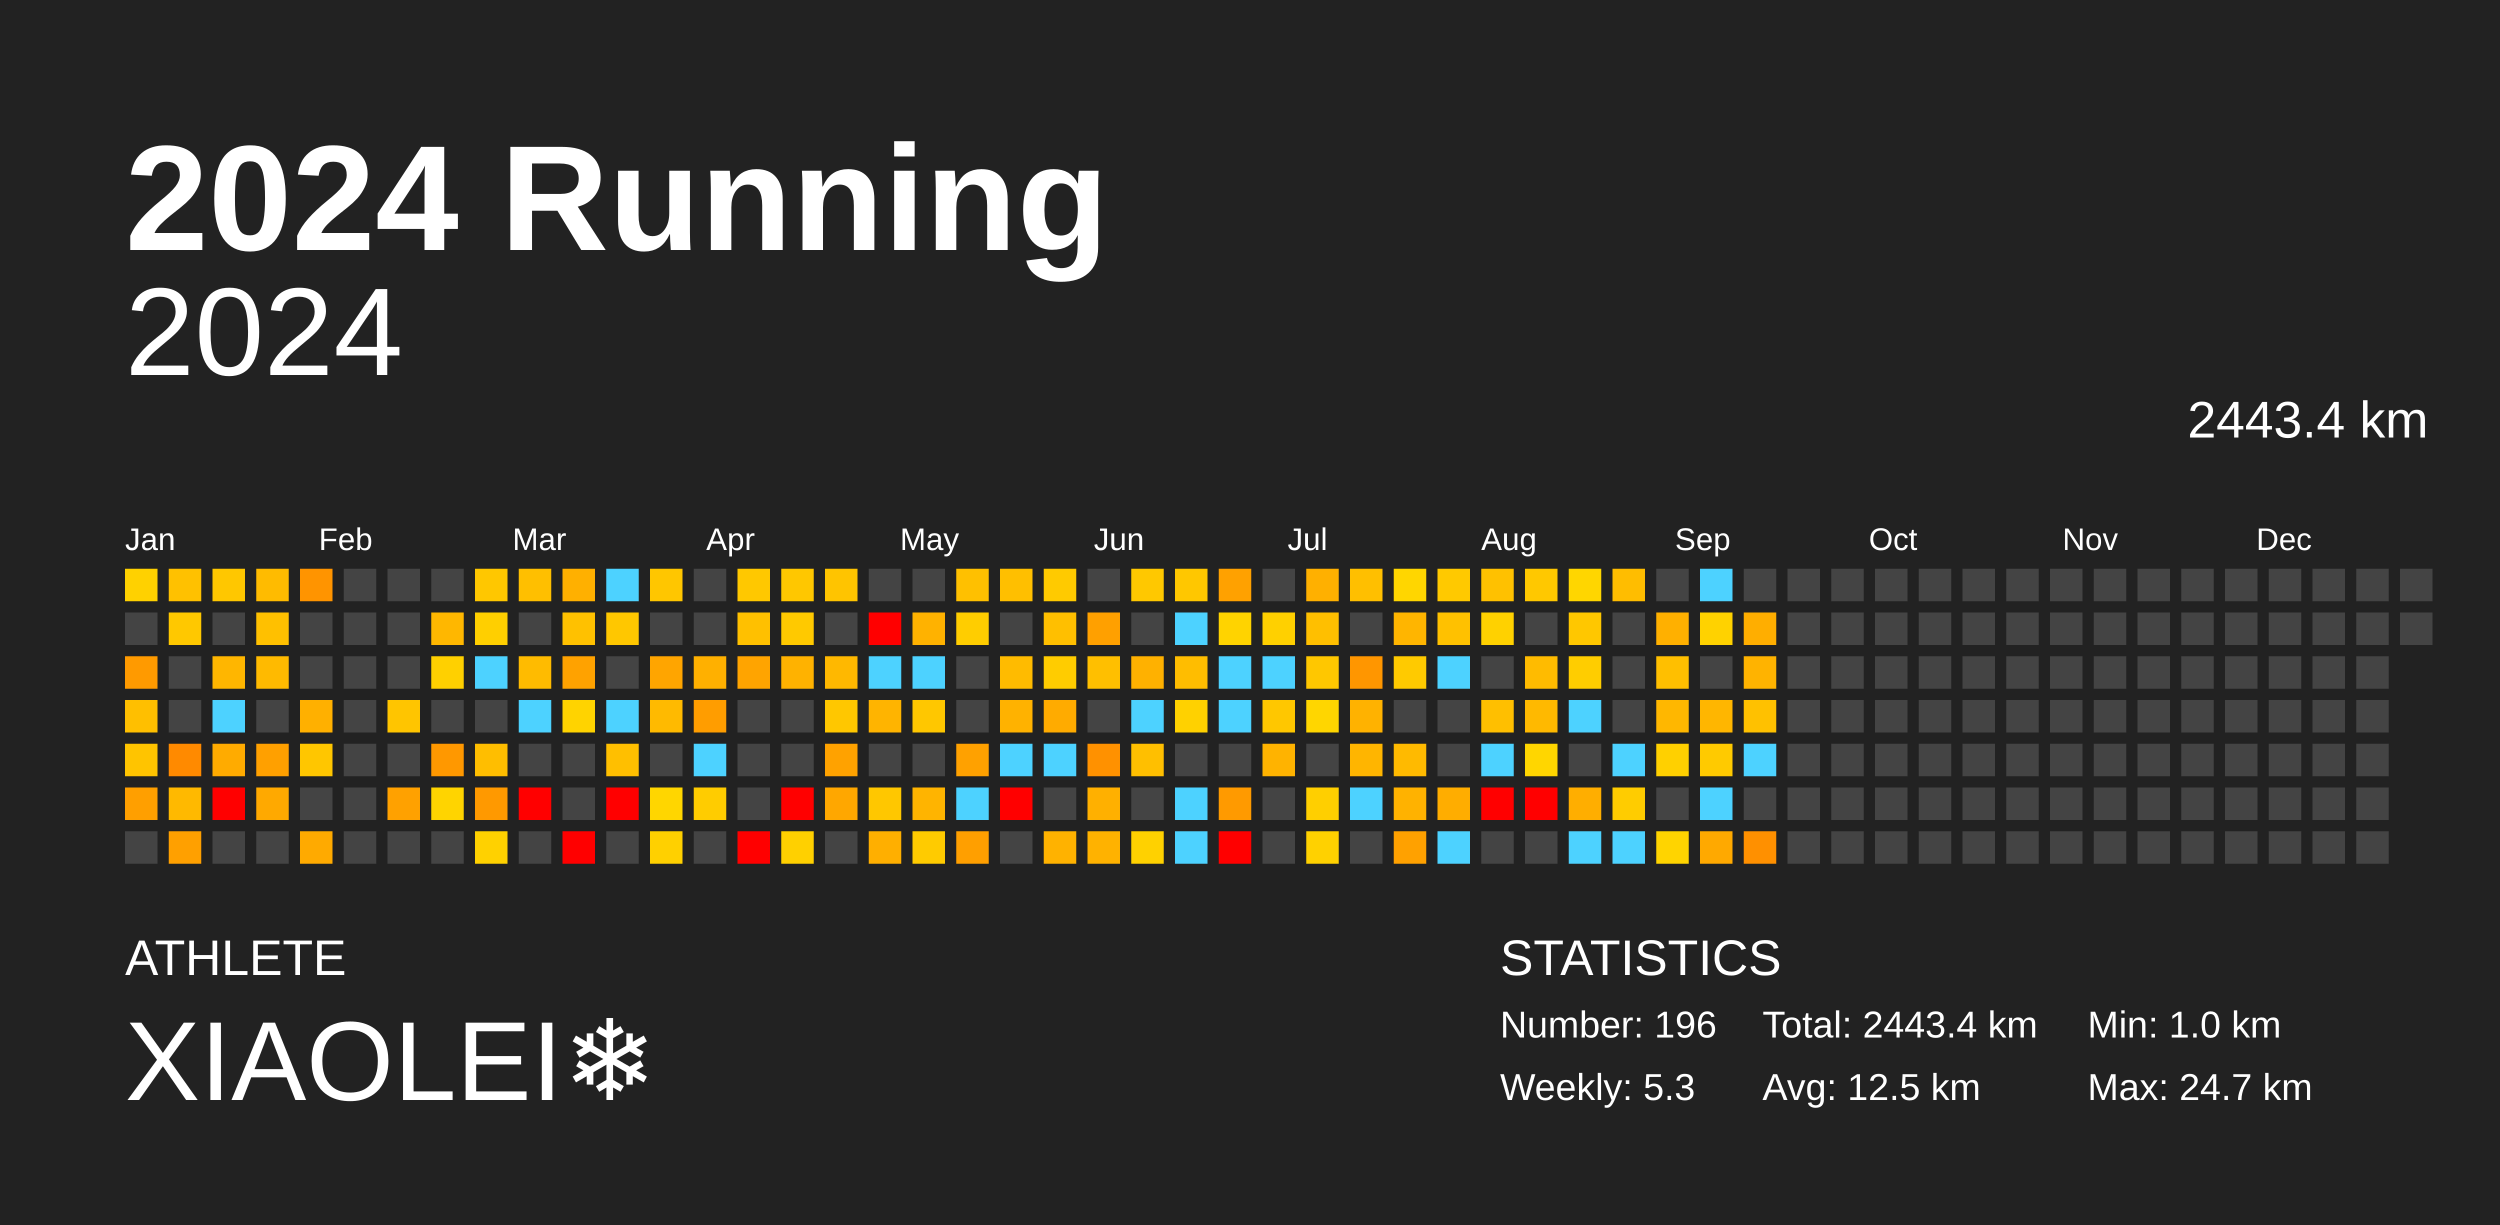
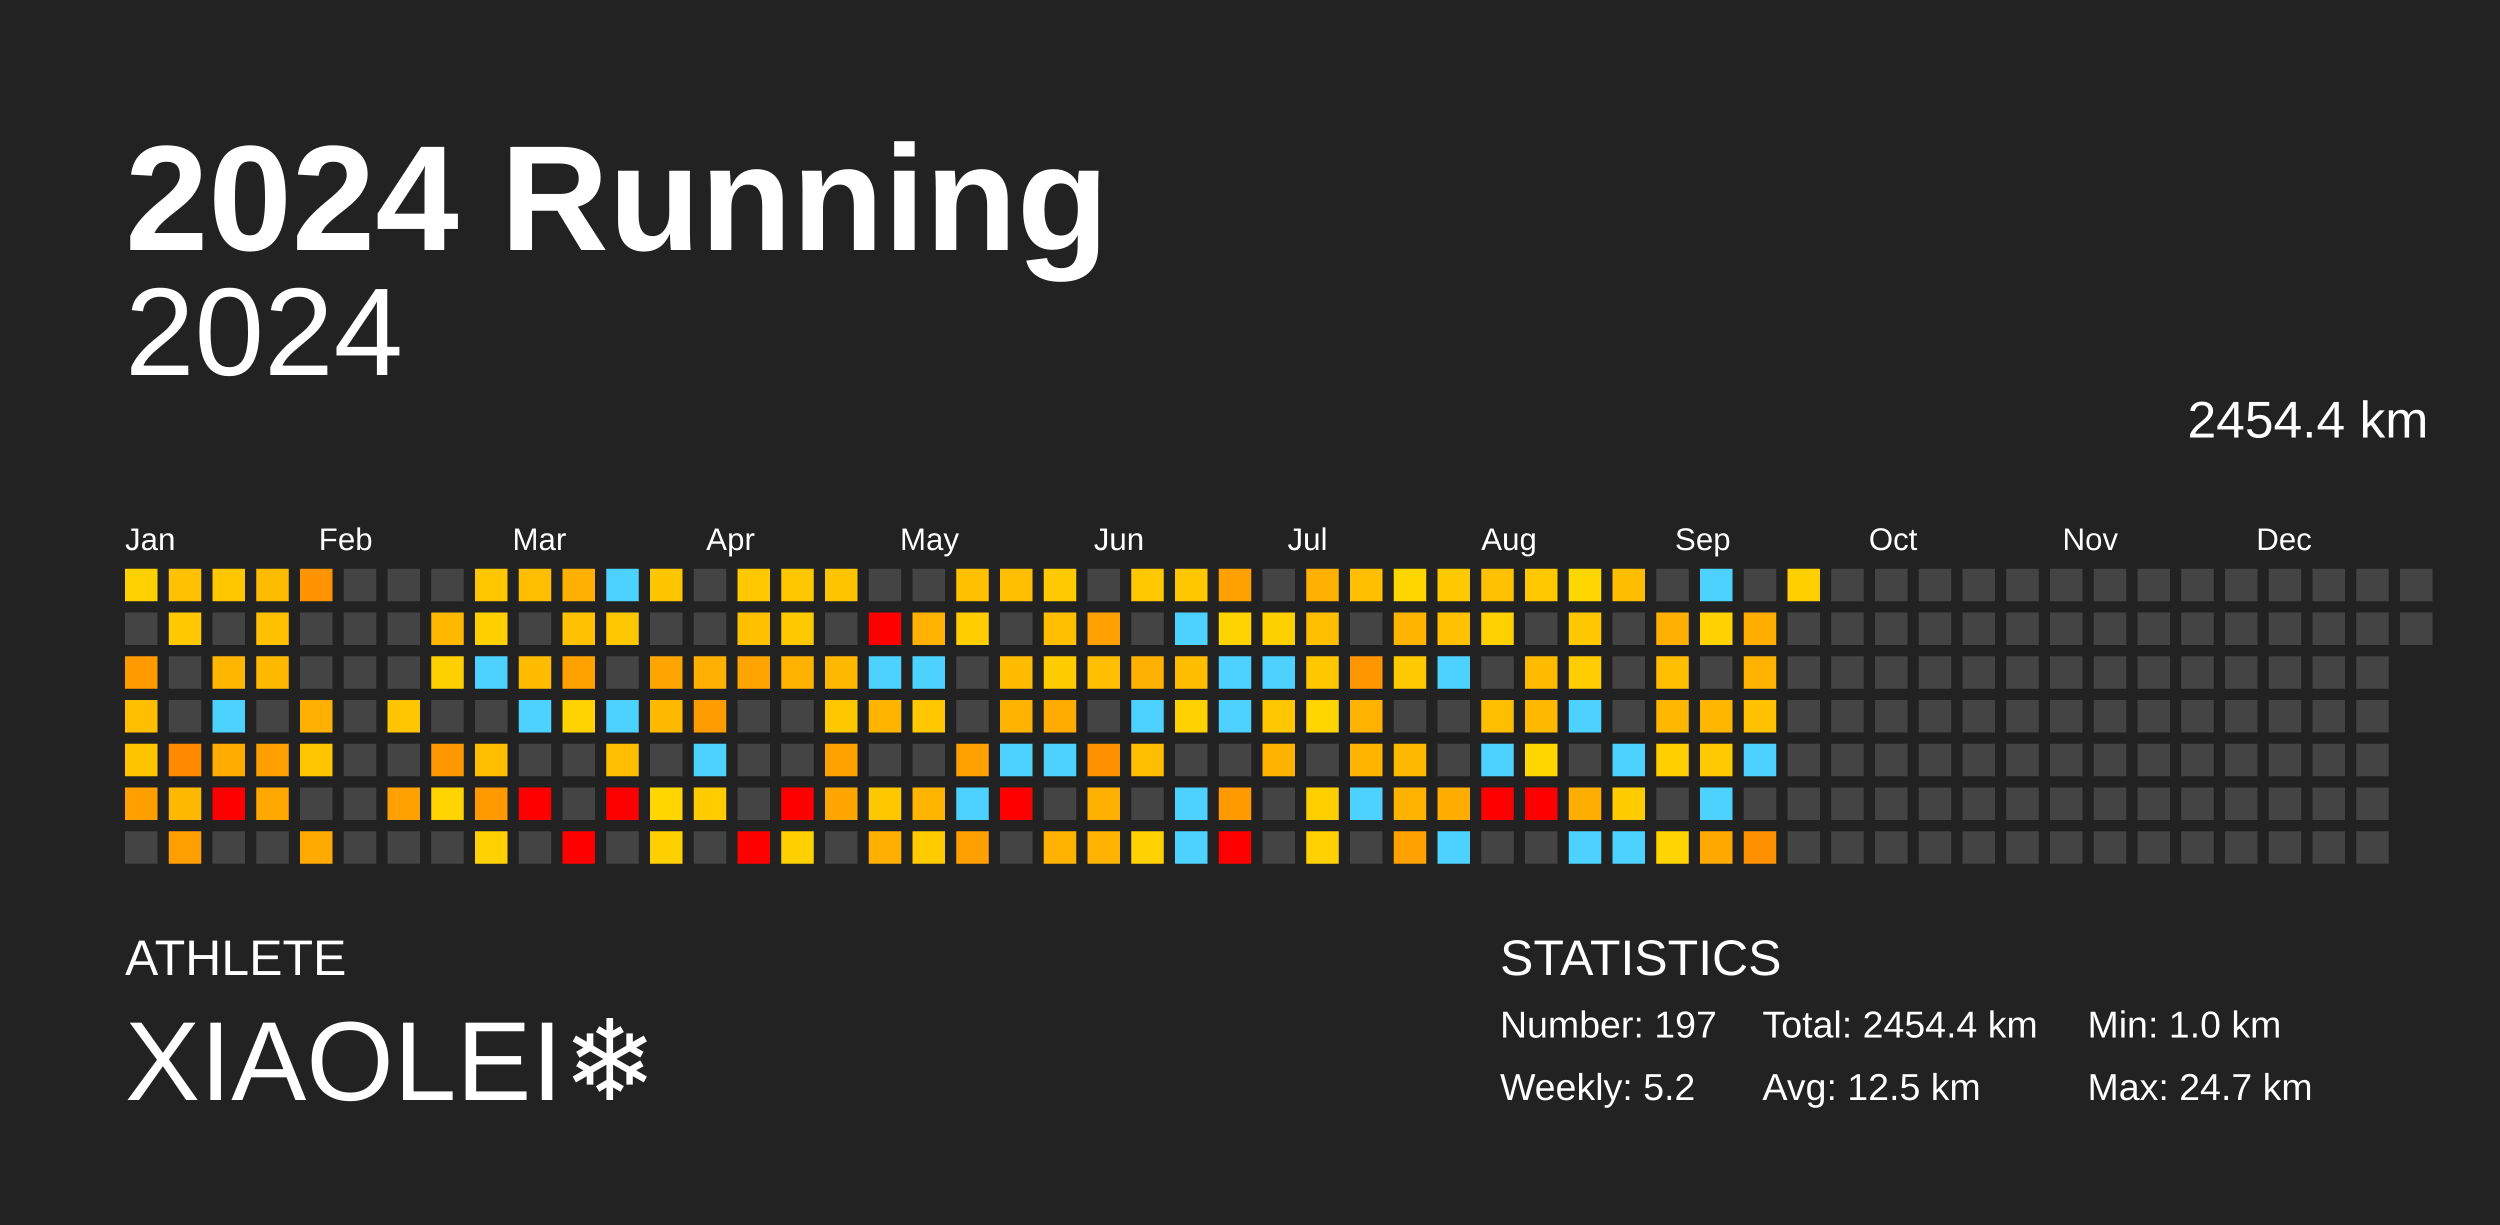
<svg xmlns="http://www.w3.org/2000/svg" baseProfile="full" height="98mm" version="1.1" viewBox="0,0,200,98" width="200mm">
  <defs />
  <rect fill="#222222" height="98" width="200" x="0" y="0" />
  <text fill="#FFFFFF" style="font-size:12px; font-family:Arial; font-weight:bold;" x="10" y="20">2024 Running</text>
  <text fill="#FFFFFF" style="font-size:4px; font-family:Arial" x="10" y="78">ATHLETE</text>
  <text fill="#FFFFFF" style="font-size:9px; font-family:Arial" x="10" y="88">XIAOLEI❄️</text>
  <text fill="#FFFFFF" style="font-size:4px; font-family:Arial" x="120" y="78">STATISTICS</text>
-   <text fill="#FFFFFF" style="font-size:3px; font-family:Arial" x="120" y="83">Number: 196</text>
-   <text fill="#FFFFFF" style="font-size:3px; font-family:Arial" x="120" y="88">Weekly: 5.3</text>
-   <text fill="#FFFFFF" style="font-size:3px; font-family:Arial" x="141" y="83">Total: 2443.4 km</text>
+   <text fill="#FFFFFF" style="font-size:3px; font-family:Arial" x="120" y="83">Number: 197</text>
+   <text fill="#FFFFFF" style="font-size:3px; font-family:Arial" x="120" y="88">Weekly: 5.2</text>
+   <text fill="#FFFFFF" style="font-size:3px; font-family:Arial" x="141" y="83">Total: 2454.4 km</text>
  <text fill="#FFFFFF" style="font-size:3px; font-family:Arial" x="141" y="88">Avg: 12.5 km</text>
  <text fill="#FFFFFF" style="font-size:3px; font-family:Arial" x="167" y="83">Min: 1.0 km</text>
  <text fill="#FFFFFF" style="font-size:3px; font-family:Arial" x="167" y="88">Max: 24.7 km</text>
  <text alignment-baseline="hanging" fill="#FFFFFF" style="font-size:10.0px; font-family:Arial;" x="10" y="30">2024</text>
-   <text alignment-baseline="hanging" fill="#FFFFFF" style="font-size:4.125px; font-family:Arial;" x="175" y="35">2443.4 km</text>
+   <text alignment-baseline="hanging" fill="#FFFFFF" style="font-size:4.125px; font-family:Arial;" x="175" y="35">2454.4 km</text>
  <text fill="#FFFFFF" style="font-size:2.5px; font-family:Arial" x="10.0" y="44">Jan</text>
  <text fill="#FFFFFF" style="font-size:2.5px; font-family:Arial" x="25.5" y="44">Feb</text>
  <text fill="#FFFFFF" style="font-size:2.5px; font-family:Arial" x="41.0" y="44">Mar</text>
  <text fill="#FFFFFF" style="font-size:2.5px; font-family:Arial" x="56.5" y="44">Apr</text>
  <text fill="#FFFFFF" style="font-size:2.5px; font-family:Arial" x="72.0" y="44">May</text>
  <text fill="#FFFFFF" style="font-size:2.5px; font-family:Arial" x="87.5" y="44">Jun</text>
  <text fill="#FFFFFF" style="font-size:2.5px; font-family:Arial" x="103.0" y="44">Jul</text>
  <text fill="#FFFFFF" style="font-size:2.5px; font-family:Arial" x="118.5" y="44">Aug</text>
  <text fill="#FFFFFF" style="font-size:2.5px; font-family:Arial" x="134.0" y="44">Sep</text>
  <text fill="#FFFFFF" style="font-size:2.5px; font-family:Arial" x="149.5" y="44">Oct</text>
  <text fill="#FFFFFF" style="font-size:2.5px; font-family:Arial" x="165.0" y="44">Nov</text>
  <text fill="#FFFFFF" style="font-size:2.5px; font-family:Arial" x="180.5" y="44">Dec</text>
  <rect fill="#ffd100" height="2.6" width="2.6" x="10.0" y="45.5" />
  <rect fill="#444444" height="2.6" width="2.6" x="10.0" y="49.0" />
  <rect fill="#ff9a00" height="2.6" width="2.6" x="10.0" y="52.5" />
  <rect fill="#ffbf00" height="2.6" width="2.6" x="10.0" y="56.0" />
  <rect fill="#ffc400" height="2.6" width="2.6" x="10.0" y="59.5" />
  <rect fill="#ff9f00" height="2.6" width="2.6" x="10.0" y="63.0" />
  <rect fill="#444444" height="2.6" width="2.6" x="10.0" y="66.5" />
  <rect fill="#ffc100" height="2.6" width="2.6" x="13.5" y="45.5" />
  <rect fill="#ffc800" height="2.6" width="2.6" x="13.5" y="49.0" />
  <rect fill="#444444" height="2.6" width="2.6" x="13.5" y="52.5" />
  <rect fill="#444444" height="2.6" width="2.6" x="13.5" y="56.0" />
  <rect fill="#ff8a00" height="2.6" width="2.6" x="13.5" y="59.5" />
  <rect fill="#ffb900" height="2.6" width="2.6" x="13.5" y="63.0" />
  <rect fill="#ffa000" height="2.6" width="2.6" x="13.5" y="66.5" />
  <rect fill="#ffc700" height="2.6" width="2.6" x="17.0" y="45.5" />
  <rect fill="#444444" height="2.6" width="2.6" x="17.0" y="49.0" />
  <rect fill="#ffb600" height="2.6" width="2.6" x="17.0" y="52.5" />
  <rect fill="#4dd2ff" height="2.6" width="2.6" x="17.0" y="56.0" />
  <rect fill="#ffab00" height="2.6" width="2.6" x="17.0" y="59.5" />
  <rect fill="red" height="2.6" width="2.6" x="17.0" y="63.0" />
  <rect fill="#444444" height="2.6" width="2.6" x="17.0" y="66.5" />
  <rect fill="#ffbb00" height="2.6" width="2.6" x="20.5" y="45.5" />
  <rect fill="#ffc000" height="2.6" width="2.6" x="20.5" y="49.0" />
  <rect fill="#ffba00" height="2.6" width="2.6" x="20.5" y="52.5" />
  <rect fill="#444444" height="2.6" width="2.6" x="20.5" y="56.0" />
  <rect fill="#ffa000" height="2.6" width="2.6" x="20.5" y="59.5" />
  <rect fill="#ffa900" height="2.6" width="2.6" x="20.5" y="63.0" />
  <rect fill="#444444" height="2.6" width="2.6" x="20.5" y="66.5" />
  <rect fill="#ff9400" height="2.6" width="2.6" x="24.0" y="45.5" />
  <rect fill="#444444" height="2.6" width="2.6" x="24.0" y="49.0" />
  <rect fill="#444444" height="2.6" width="2.6" x="24.0" y="52.5" />
  <rect fill="#ffb000" height="2.6" width="2.6" x="24.0" y="56.0" />
  <rect fill="#ffc600" height="2.6" width="2.6" x="24.0" y="59.5" />
  <rect fill="#444444" height="2.6" width="2.6" x="24.0" y="63.0" />
  <rect fill="#ffaa00" height="2.6" width="2.6" x="24.0" y="66.5" />
  <rect fill="#444444" height="2.6" width="2.6" x="27.5" y="45.5" />
  <rect fill="#444444" height="2.6" width="2.6" x="27.5" y="49.0" />
  <rect fill="#444444" height="2.6" width="2.6" x="27.5" y="52.5" />
  <rect fill="#444444" height="2.6" width="2.6" x="27.5" y="56.0" />
  <rect fill="#444444" height="2.6" width="2.6" x="27.5" y="59.5" />
  <rect fill="#444444" height="2.6" width="2.6" x="27.5" y="63.0" />
  <rect fill="#444444" height="2.6" width="2.6" x="27.5" y="66.5" />
  <rect fill="#444444" height="2.6" width="2.6" x="31.0" y="45.5" />
  <rect fill="#444444" height="2.6" width="2.6" x="31.0" y="49.0" />
  <rect fill="#444444" height="2.6" width="2.6" x="31.0" y="52.5" />
  <rect fill="#ffc500" height="2.6" width="2.6" x="31.0" y="56.0" />
  <rect fill="#444444" height="2.6" width="2.6" x="31.0" y="59.5" />
  <rect fill="#ffa100" height="2.6" width="2.6" x="31.0" y="63.0" />
  <rect fill="#444444" height="2.6" width="2.6" x="31.0" y="66.5" />
  <rect fill="#444444" height="2.6" width="2.6" x="34.5" y="45.5" />
  <rect fill="#ffb700" height="2.6" width="2.6" x="34.5" y="49.0" />
  <rect fill="#ffd000" height="2.6" width="2.6" x="34.5" y="52.5" />
  <rect fill="#444444" height="2.6" width="2.6" x="34.5" y="56.0" />
  <rect fill="#ff9800" height="2.6" width="2.6" x="34.5" y="59.5" />
  <rect fill="#ffd400" height="2.6" width="2.6" x="34.5" y="63.0" />
  <rect fill="#444444" height="2.6" width="2.6" x="34.5" y="66.5" />
  <rect fill="#ffc700" height="2.6" width="2.6" x="38.0" y="45.5" />
  <rect fill="#ffcf00" height="2.6" width="2.6" x="38.0" y="49.0" />
  <rect fill="#4dd2ff" height="2.6" width="2.6" x="38.0" y="52.5" />
  <rect fill="#444444" height="2.6" width="2.6" x="38.0" y="56.0" />
  <rect fill="#ffbe00" height="2.6" width="2.6" x="38.0" y="59.5" />
  <rect fill="#ff9900" height="2.6" width="2.6" x="38.0" y="63.0" />
  <rect fill="#ffd100" height="2.6" width="2.6" x="38.0" y="66.5" />
  <rect fill="#ffbf00" height="2.6" width="2.6" x="41.5" y="45.5" />
  <rect fill="#444444" height="2.6" width="2.6" x="41.5" y="49.0" />
  <rect fill="#ffbb00" height="2.6" width="2.6" x="41.5" y="52.5" />
  <rect fill="#4dd2ff" height="2.6" width="2.6" x="41.5" y="56.0" />
  <rect fill="#444444" height="2.6" width="2.6" x="41.5" y="59.5" />
  <rect fill="red" height="2.6" width="2.6" x="41.5" y="63.0" />
  <rect fill="#444444" height="2.6" width="2.6" x="41.5" y="66.5" />
  <rect fill="#ffb000" height="2.6" width="2.6" x="45.0" y="45.5" />
  <rect fill="#ffc100" height="2.6" width="2.6" x="45.0" y="49.0" />
  <rect fill="#ffa200" height="2.6" width="2.6" x="45.0" y="52.5" />
  <rect fill="#ffd300" height="2.6" width="2.6" x="45.0" y="56.0" />
  <rect fill="#444444" height="2.6" width="2.6" x="45.0" y="59.5" />
  <rect fill="#444444" height="2.6" width="2.6" x="45.0" y="63.0" />
  <rect fill="red" height="2.6" width="2.6" x="45.0" y="66.5" />
  <rect fill="#4dd2ff" height="2.6" width="2.6" x="48.5" y="45.5" />
  <rect fill="#ffc700" height="2.6" width="2.6" x="48.5" y="49.0" />
  <rect fill="#444444" height="2.6" width="2.6" x="48.5" y="52.5" />
  <rect fill="#4dd2ff" height="2.6" width="2.6" x="48.5" y="56.0" />
  <rect fill="#ffbf00" height="2.6" width="2.6" x="48.5" y="59.5" />
  <rect fill="red" height="2.6" width="2.6" x="48.5" y="63.0" />
  <rect fill="#444444" height="2.6" width="2.6" x="48.5" y="66.5" />
  <rect fill="#ffc600" height="2.6" width="2.6" x="52.0" y="45.5" />
  <rect fill="#444444" height="2.6" width="2.6" x="52.0" y="49.0" />
  <rect fill="#ffa500" height="2.6" width="2.6" x="52.0" y="52.5" />
  <rect fill="#ffba00" height="2.6" width="2.6" x="52.0" y="56.0" />
  <rect fill="#444444" height="2.6" width="2.6" x="52.0" y="59.5" />
  <rect fill="#ffd600" height="2.6" width="2.6" x="52.0" y="63.0" />
  <rect fill="#ffd000" height="2.6" width="2.6" x="52.0" y="66.5" />
  <rect fill="#444444" height="2.6" width="2.6" x="55.5" y="45.5" />
  <rect fill="#444444" height="2.6" width="2.6" x="55.5" y="49.0" />
  <rect fill="#ffb000" height="2.6" width="2.6" x="55.5" y="52.5" />
  <rect fill="#ff9d00" height="2.6" width="2.6" x="55.5" y="56.0" />
  <rect fill="#4dd2ff" height="2.6" width="2.6" x="55.5" y="59.5" />
  <rect fill="#ffcc00" height="2.6" width="2.6" x="55.5" y="63.0" />
  <rect fill="#444444" height="2.6" width="2.6" x="55.5" y="66.5" />
  <rect fill="#ffc800" height="2.6" width="2.6" x="59.0" y="45.5" />
  <rect fill="#ffc000" height="2.6" width="2.6" x="59.0" y="49.0" />
  <rect fill="#ffa400" height="2.6" width="2.6" x="59.0" y="52.5" />
  <rect fill="#444444" height="2.6" width="2.6" x="59.0" y="56.0" />
  <rect fill="#444444" height="2.6" width="2.6" x="59.0" y="59.5" />
  <rect fill="#444444" height="2.6" width="2.6" x="59.0" y="63.0" />
  <rect fill="red" height="2.6" width="2.6" x="59.0" y="66.5" />
  <rect fill="#ffc700" height="2.6" width="2.6" x="62.5" y="45.5" />
  <rect fill="#ffc900" height="2.6" width="2.6" x="62.5" y="49.0" />
  <rect fill="#ffb200" height="2.6" width="2.6" x="62.5" y="52.5" />
  <rect fill="#444444" height="2.6" width="2.6" x="62.5" y="56.0" />
  <rect fill="#444444" height="2.6" width="2.6" x="62.5" y="59.5" />
  <rect fill="red" height="2.6" width="2.6" x="62.5" y="63.0" />
  <rect fill="#ffd000" height="2.6" width="2.6" x="62.5" y="66.5" />
  <rect fill="#ffc400" height="2.6" width="2.6" x="66.0" y="45.5" />
  <rect fill="#444444" height="2.6" width="2.6" x="66.0" y="49.0" />
  <rect fill="#ffb800" height="2.6" width="2.6" x="66.0" y="52.5" />
  <rect fill="#ffc700" height="2.6" width="2.6" x="66.0" y="56.0" />
  <rect fill="#ffa200" height="2.6" width="2.6" x="66.0" y="59.5" />
  <rect fill="#ffa700" height="2.6" width="2.6" x="66.0" y="63.0" />
  <rect fill="#444444" height="2.6" width="2.6" x="66.0" y="66.5" />
  <rect fill="#444444" height="2.6" width="2.6" x="69.5" y="45.5" />
  <rect fill="red" height="2.6" width="2.6" x="69.5" y="49.0" />
  <rect fill="#4dd2ff" height="2.6" width="2.6" x="69.5" y="52.5" />
  <rect fill="#ffb400" height="2.6" width="2.6" x="69.5" y="56.0" />
  <rect fill="#444444" height="2.6" width="2.6" x="69.5" y="59.5" />
  <rect fill="#ffc700" height="2.6" width="2.6" x="69.5" y="63.0" />
  <rect fill="#ffaf00" height="2.6" width="2.6" x="69.5" y="66.5" />
  <rect fill="#444444" height="2.6" width="2.6" x="73.0" y="45.5" />
  <rect fill="#ffb200" height="2.6" width="2.6" x="73.0" y="49.0" />
  <rect fill="#4dd2ff" height="2.6" width="2.6" x="73.0" y="52.5" />
  <rect fill="#ffc700" height="2.6" width="2.6" x="73.0" y="56.0" />
  <rect fill="#444444" height="2.6" width="2.6" x="73.0" y="59.5" />
  <rect fill="#ffb400" height="2.6" width="2.6" x="73.0" y="63.0" />
  <rect fill="#ffcb00" height="2.6" width="2.6" x="73.0" y="66.5" />
  <rect fill="#ffc000" height="2.6" width="2.6" x="76.5" y="45.5" />
  <rect fill="#ffcd00" height="2.6" width="2.6" x="76.5" y="49.0" />
  <rect fill="#444444" height="2.6" width="2.6" x="76.5" y="52.5" />
  <rect fill="#444444" height="2.6" width="2.6" x="76.5" y="56.0" />
  <rect fill="#ffa100" height="2.6" width="2.6" x="76.5" y="59.5" />
  <rect fill="#4dd2ff" height="2.6" width="2.6" x="76.5" y="63.0" />
  <rect fill="#ff9f00" height="2.6" width="2.6" x="76.5" y="66.5" />
  <rect fill="#ffbf00" height="2.6" width="2.6" x="80.0" y="45.5" />
  <rect fill="#444444" height="2.6" width="2.6" x="80.0" y="49.0" />
  <rect fill="#ffbb00" height="2.6" width="2.6" x="80.0" y="52.5" />
  <rect fill="#ffb200" height="2.6" width="2.6" x="80.0" y="56.0" />
  <rect fill="#4dd2ff" height="2.6" width="2.6" x="80.0" y="59.5" />
  <rect fill="red" height="2.6" width="2.6" x="80.0" y="63.0" />
  <rect fill="#444444" height="2.6" width="2.6" x="80.0" y="66.5" />
  <rect fill="#ffca00" height="2.6" width="2.6" x="83.5" y="45.5" />
  <rect fill="#ffbf00" height="2.6" width="2.6" x="83.5" y="49.0" />
  <rect fill="#ffcc00" height="2.6" width="2.6" x="83.5" y="52.5" />
  <rect fill="#ffab00" height="2.6" width="2.6" x="83.5" y="56.0" />
  <rect fill="#4dd2ff" height="2.6" width="2.6" x="83.5" y="59.5" />
  <rect fill="#444444" height="2.6" width="2.6" x="83.5" y="63.0" />
  <rect fill="#ffb200" height="2.6" width="2.6" x="83.5" y="66.5" />
  <rect fill="#444444" height="2.6" width="2.6" x="87.0" y="45.5" />
  <rect fill="#ffa000" height="2.6" width="2.6" x="87.0" y="49.0" />
  <rect fill="#ffbf00" height="2.6" width="2.6" x="87.0" y="52.5" />
  <rect fill="#444444" height="2.6" width="2.6" x="87.0" y="56.0" />
  <rect fill="#ff9100" height="2.6" width="2.6" x="87.0" y="59.5" />
  <rect fill="#ffb000" height="2.6" width="2.6" x="87.0" y="63.0" />
  <rect fill="#ffb200" height="2.6" width="2.6" x="87.0" y="66.5" />
  <rect fill="#ffc800" height="2.6" width="2.6" x="90.5" y="45.5" />
  <rect fill="#444444" height="2.6" width="2.6" x="90.5" y="49.0" />
  <rect fill="#ffb100" height="2.6" width="2.6" x="90.5" y="52.5" />
  <rect fill="#4dd2ff" height="2.6" width="2.6" x="90.5" y="56.0" />
  <rect fill="#ffbf00" height="2.6" width="2.6" x="90.5" y="59.5" />
  <rect fill="#444444" height="2.6" width="2.6" x="90.5" y="63.0" />
  <rect fill="#ffd100" height="2.6" width="2.6" x="90.5" y="66.5" />
  <rect fill="#ffc700" height="2.6" width="2.6" x="94.0" y="45.5" />
  <rect fill="#4dd2ff" height="2.6" width="2.6" x="94.0" y="49.0" />
  <rect fill="#ffbd00" height="2.6" width="2.6" x="94.0" y="52.5" />
  <rect fill="#ffd100" height="2.6" width="2.6" x="94.0" y="56.0" />
  <rect fill="#444444" height="2.6" width="2.6" x="94.0" y="59.5" />
  <rect fill="#4dd2ff" height="2.6" width="2.6" x="94.0" y="63.0" />
  <rect fill="#4dd2ff" height="2.6" width="2.6" x="94.0" y="66.5" />
  <rect fill="#ffa100" height="2.6" width="2.6" x="97.5" y="45.5" />
  <rect fill="#ffd300" height="2.6" width="2.6" x="97.5" y="49.0" />
  <rect fill="#4dd2ff" height="2.6" width="2.6" x="97.5" y="52.5" />
  <rect fill="#4dd2ff" height="2.6" width="2.6" x="97.5" y="56.0" />
  <rect fill="#444444" height="2.6" width="2.6" x="97.5" y="59.5" />
  <rect fill="#ff9a00" height="2.6" width="2.6" x="97.5" y="63.0" />
  <rect fill="red" height="2.6" width="2.6" x="97.5" y="66.5" />
  <rect fill="#444444" height="2.6" width="2.6" x="101.0" y="45.5" />
  <rect fill="#ffd000" height="2.6" width="2.6" x="101.0" y="49.0" />
  <rect fill="#4dd2ff" height="2.6" width="2.6" x="101.0" y="52.5" />
  <rect fill="#ffc700" height="2.6" width="2.6" x="101.0" y="56.0" />
  <rect fill="#ffb300" height="2.6" width="2.6" x="101.0" y="59.5" />
  <rect fill="#444444" height="2.6" width="2.6" x="101.0" y="63.0" />
  <rect fill="#444444" height="2.6" width="2.6" x="101.0" y="66.5" />
  <rect fill="#ffb000" height="2.6" width="2.6" x="104.5" y="45.5" />
  <rect fill="#ffbf00" height="2.6" width="2.6" x="104.5" y="49.0" />
  <rect fill="#ffc700" height="2.6" width="2.6" x="104.5" y="52.5" />
  <rect fill="#ffd600" height="2.6" width="2.6" x="104.5" y="56.0" />
  <rect fill="#444444" height="2.6" width="2.6" x="104.5" y="59.5" />
  <rect fill="#ffcf00" height="2.6" width="2.6" x="104.5" y="63.0" />
  <rect fill="#ffd100" height="2.6" width="2.6" x="104.5" y="66.5" />
  <rect fill="#ffbf00" height="2.6" width="2.6" x="108.0" y="45.5" />
  <rect fill="#444444" height="2.6" width="2.6" x="108.0" y="49.0" />
  <rect fill="#ff9600" height="2.6" width="2.6" x="108.0" y="52.5" />
  <rect fill="#ffb200" height="2.6" width="2.6" x="108.0" y="56.0" />
  <rect fill="#ffb500" height="2.6" width="2.6" x="108.0" y="59.5" />
  <rect fill="#4dd2ff" height="2.6" width="2.6" x="108.0" y="63.0" />
  <rect fill="#444444" height="2.6" width="2.6" x="108.0" y="66.5" />
  <rect fill="#ffd600" height="2.6" width="2.6" x="111.5" y="45.5" />
  <rect fill="#ffb500" height="2.6" width="2.6" x="111.5" y="49.0" />
  <rect fill="#ffca00" height="2.6" width="2.6" x="111.5" y="52.5" />
  <rect fill="#444444" height="2.6" width="2.6" x="111.5" y="56.0" />
  <rect fill="#ffba00" height="2.6" width="2.6" x="111.5" y="59.5" />
  <rect fill="#ffb200" height="2.6" width="2.6" x="111.5" y="63.0" />
  <rect fill="#ffa100" height="2.6" width="2.6" x="111.5" y="66.5" />
  <rect fill="#ffc900" height="2.6" width="2.6" x="115.0" y="45.5" />
  <rect fill="#ffc100" height="2.6" width="2.6" x="115.0" y="49.0" />
  <rect fill="#4dd2ff" height="2.6" width="2.6" x="115.0" y="52.5" />
  <rect fill="#444444" height="2.6" width="2.6" x="115.0" y="56.0" />
  <rect fill="#444444" height="2.6" width="2.6" x="115.0" y="59.5" />
  <rect fill="#ffad00" height="2.6" width="2.6" x="115.0" y="63.0" />
  <rect fill="#4dd2ff" height="2.6" width="2.6" x="115.0" y="66.5" />
  <rect fill="#ffc100" height="2.6" width="2.6" x="118.5" y="45.5" />
  <rect fill="#ffd100" height="2.6" width="2.6" x="118.5" y="49.0" />
  <rect fill="#444444" height="2.6" width="2.6" x="118.5" y="52.5" />
  <rect fill="#ffbf00" height="2.6" width="2.6" x="118.5" y="56.0" />
  <rect fill="#4dd2ff" height="2.6" width="2.6" x="118.5" y="59.5" />
  <rect fill="red" height="2.6" width="2.6" x="118.5" y="63.0" />
  <rect fill="#444444" height="2.6" width="2.6" x="118.5" y="66.5" />
  <rect fill="#ffc800" height="2.6" width="2.6" x="122.0" y="45.5" />
  <rect fill="#444444" height="2.6" width="2.6" x="122.0" y="49.0" />
  <rect fill="#ffbb00" height="2.6" width="2.6" x="122.0" y="52.5" />
  <rect fill="#ffb900" height="2.6" width="2.6" x="122.0" y="56.0" />
  <rect fill="#ffd600" height="2.6" width="2.6" x="122.0" y="59.5" />
  <rect fill="red" height="2.6" width="2.6" x="122.0" y="63.0" />
  <rect fill="#444444" height="2.6" width="2.6" x="122.0" y="66.5" />
  <rect fill="#ffd600" height="2.6" width="2.6" x="125.5" y="45.5" />
  <rect fill="#ffc700" height="2.6" width="2.6" x="125.5" y="49.0" />
  <rect fill="#ffcd00" height="2.6" width="2.6" x="125.5" y="52.5" />
  <rect fill="#4dd2ff" height="2.6" width="2.6" x="125.5" y="56.0" />
  <rect fill="#444444" height="2.6" width="2.6" x="125.5" y="59.5" />
  <rect fill="#ffae00" height="2.6" width="2.6" x="125.5" y="63.0" />
  <rect fill="#4dd2ff" height="2.6" width="2.6" x="125.5" y="66.5" />
  <rect fill="#ffbd00" height="2.6" width="2.6" x="129.0" y="45.5" />
  <rect fill="#444444" height="2.6" width="2.6" x="129.0" y="49.0" />
  <rect fill="#444444" height="2.6" width="2.6" x="129.0" y="52.5" />
  <rect fill="#444444" height="2.6" width="2.6" x="129.0" y="56.0" />
  <rect fill="#4dd2ff" height="2.6" width="2.6" x="129.0" y="59.5" />
  <rect fill="#ffcc00" height="2.6" width="2.6" x="129.0" y="63.0" />
  <rect fill="#4dd2ff" height="2.6" width="2.6" x="129.0" y="66.5" />
  <rect fill="#444444" height="2.6" width="2.6" x="132.5" y="45.5" />
  <rect fill="#ffb000" height="2.6" width="2.6" x="132.5" y="49.0" />
  <rect fill="#ffbf00" height="2.6" width="2.6" x="132.5" y="52.5" />
  <rect fill="#ffb700" height="2.6" width="2.6" x="132.5" y="56.0" />
  <rect fill="#ffd000" height="2.6" width="2.6" x="132.5" y="59.5" />
  <rect fill="#444444" height="2.6" width="2.6" x="132.5" y="63.0" />
  <rect fill="#ffd400" height="2.6" width="2.6" x="132.5" y="66.5" />
  <rect fill="#4dd2ff" height="2.6" width="2.6" x="136.0" y="45.5" />
  <rect fill="#ffd200" height="2.6" width="2.6" x="136.0" y="49.0" />
  <rect fill="#444444" height="2.6" width="2.6" x="136.0" y="52.5" />
  <rect fill="#ffb600" height="2.6" width="2.6" x="136.0" y="56.0" />
  <rect fill="#ffca00" height="2.6" width="2.6" x="136.0" y="59.5" />
  <rect fill="#4dd2ff" height="2.6" width="2.6" x="136.0" y="63.0" />
  <rect fill="#ffa900" height="2.6" width="2.6" x="136.0" y="66.5" />
  <rect fill="#444444" height="2.6" width="2.6" x="139.5" y="45.5" />
  <rect fill="#ffae00" height="2.6" width="2.6" x="139.5" y="49.0" />
  <rect fill="#ffb300" height="2.6" width="2.6" x="139.5" y="52.5" />
  <rect fill="#ffc100" height="2.6" width="2.6" x="139.5" y="56.0" />
  <rect fill="#4dd2ff" height="2.6" width="2.6" x="139.5" y="59.5" />
  <rect fill="#444444" height="2.6" width="2.6" x="139.5" y="63.0" />
  <rect fill="#ff9000" height="2.6" width="2.6" x="139.5" y="66.5" />
-   <rect fill="#444444" height="2.6" width="2.6" x="143.0" y="45.5" />
+   <rect fill="#ffcf00" height="2.6" width="2.6" x="143.0" y="45.5" />
  <rect fill="#444444" height="2.6" width="2.6" x="143.0" y="49.0" />
  <rect fill="#444444" height="2.6" width="2.6" x="143.0" y="52.5" />
  <rect fill="#444444" height="2.6" width="2.6" x="143.0" y="56.0" />
  <rect fill="#444444" height="2.6" width="2.6" x="143.0" y="59.5" />
  <rect fill="#444444" height="2.6" width="2.6" x="143.0" y="63.0" />
  <rect fill="#444444" height="2.6" width="2.6" x="143.0" y="66.5" />
  <rect fill="#444444" height="2.6" width="2.6" x="146.5" y="45.5" />
  <rect fill="#444444" height="2.6" width="2.6" x="146.5" y="49.0" />
  <rect fill="#444444" height="2.6" width="2.6" x="146.5" y="52.5" />
  <rect fill="#444444" height="2.6" width="2.6" x="146.5" y="56.0" />
  <rect fill="#444444" height="2.6" width="2.6" x="146.5" y="59.5" />
  <rect fill="#444444" height="2.6" width="2.6" x="146.5" y="63.0" />
  <rect fill="#444444" height="2.6" width="2.6" x="146.5" y="66.5" />
  <rect fill="#444444" height="2.6" width="2.6" x="150.0" y="45.5" />
  <rect fill="#444444" height="2.6" width="2.6" x="150.0" y="49.0" />
  <rect fill="#444444" height="2.6" width="2.6" x="150.0" y="52.5" />
  <rect fill="#444444" height="2.6" width="2.6" x="150.0" y="56.0" />
  <rect fill="#444444" height="2.6" width="2.6" x="150.0" y="59.5" />
  <rect fill="#444444" height="2.6" width="2.6" x="150.0" y="63.0" />
  <rect fill="#444444" height="2.6" width="2.6" x="150.0" y="66.5" />
  <rect fill="#444444" height="2.6" width="2.6" x="153.5" y="45.5" />
  <rect fill="#444444" height="2.6" width="2.6" x="153.5" y="49.0" />
  <rect fill="#444444" height="2.6" width="2.6" x="153.5" y="52.5" />
  <rect fill="#444444" height="2.6" width="2.6" x="153.5" y="56.0" />
  <rect fill="#444444" height="2.6" width="2.6" x="153.5" y="59.5" />
  <rect fill="#444444" height="2.6" width="2.6" x="153.5" y="63.0" />
  <rect fill="#444444" height="2.6" width="2.6" x="153.5" y="66.5" />
  <rect fill="#444444" height="2.6" width="2.6" x="157.0" y="45.5" />
  <rect fill="#444444" height="2.6" width="2.6" x="157.0" y="49.0" />
  <rect fill="#444444" height="2.6" width="2.6" x="157.0" y="52.5" />
  <rect fill="#444444" height="2.6" width="2.6" x="157.0" y="56.0" />
  <rect fill="#444444" height="2.6" width="2.6" x="157.0" y="59.5" />
  <rect fill="#444444" height="2.6" width="2.6" x="157.0" y="63.0" />
  <rect fill="#444444" height="2.6" width="2.6" x="157.0" y="66.5" />
  <rect fill="#444444" height="2.6" width="2.6" x="160.5" y="45.5" />
  <rect fill="#444444" height="2.6" width="2.6" x="160.5" y="49.0" />
  <rect fill="#444444" height="2.6" width="2.6" x="160.5" y="52.5" />
  <rect fill="#444444" height="2.6" width="2.6" x="160.5" y="56.0" />
  <rect fill="#444444" height="2.6" width="2.6" x="160.5" y="59.5" />
  <rect fill="#444444" height="2.6" width="2.6" x="160.5" y="63.0" />
  <rect fill="#444444" height="2.6" width="2.6" x="160.5" y="66.5" />
  <rect fill="#444444" height="2.6" width="2.6" x="164.0" y="45.5" />
  <rect fill="#444444" height="2.6" width="2.6" x="164.0" y="49.0" />
  <rect fill="#444444" height="2.6" width="2.6" x="164.0" y="52.5" />
  <rect fill="#444444" height="2.6" width="2.6" x="164.0" y="56.0" />
  <rect fill="#444444" height="2.6" width="2.6" x="164.0" y="59.5" />
  <rect fill="#444444" height="2.6" width="2.6" x="164.0" y="63.0" />
  <rect fill="#444444" height="2.6" width="2.6" x="164.0" y="66.5" />
  <rect fill="#444444" height="2.6" width="2.6" x="167.5" y="45.5" />
  <rect fill="#444444" height="2.6" width="2.6" x="167.5" y="49.0" />
  <rect fill="#444444" height="2.6" width="2.6" x="167.5" y="52.5" />
  <rect fill="#444444" height="2.6" width="2.6" x="167.5" y="56.0" />
  <rect fill="#444444" height="2.6" width="2.6" x="167.5" y="59.5" />
  <rect fill="#444444" height="2.6" width="2.6" x="167.5" y="63.0" />
  <rect fill="#444444" height="2.6" width="2.6" x="167.5" y="66.5" />
  <rect fill="#444444" height="2.6" width="2.6" x="171.0" y="45.5" />
  <rect fill="#444444" height="2.6" width="2.6" x="171.0" y="49.0" />
  <rect fill="#444444" height="2.6" width="2.6" x="171.0" y="52.5" />
  <rect fill="#444444" height="2.6" width="2.6" x="171.0" y="56.0" />
  <rect fill="#444444" height="2.6" width="2.6" x="171.0" y="59.5" />
  <rect fill="#444444" height="2.6" width="2.6" x="171.0" y="63.0" />
  <rect fill="#444444" height="2.6" width="2.6" x="171.0" y="66.5" />
  <rect fill="#444444" height="2.6" width="2.6" x="174.5" y="45.5" />
  <rect fill="#444444" height="2.6" width="2.6" x="174.5" y="49.0" />
  <rect fill="#444444" height="2.6" width="2.6" x="174.5" y="52.5" />
  <rect fill="#444444" height="2.6" width="2.6" x="174.5" y="56.0" />
  <rect fill="#444444" height="2.6" width="2.6" x="174.5" y="59.5" />
  <rect fill="#444444" height="2.6" width="2.6" x="174.5" y="63.0" />
  <rect fill="#444444" height="2.6" width="2.6" x="174.5" y="66.5" />
  <rect fill="#444444" height="2.6" width="2.6" x="178.0" y="45.5" />
  <rect fill="#444444" height="2.6" width="2.6" x="178.0" y="49.0" />
  <rect fill="#444444" height="2.6" width="2.6" x="178.0" y="52.5" />
  <rect fill="#444444" height="2.6" width="2.6" x="178.0" y="56.0" />
  <rect fill="#444444" height="2.6" width="2.6" x="178.0" y="59.5" />
  <rect fill="#444444" height="2.6" width="2.6" x="178.0" y="63.0" />
  <rect fill="#444444" height="2.6" width="2.6" x="178.0" y="66.5" />
  <rect fill="#444444" height="2.6" width="2.6" x="181.5" y="45.5" />
  <rect fill="#444444" height="2.6" width="2.6" x="181.5" y="49.0" />
  <rect fill="#444444" height="2.6" width="2.6" x="181.5" y="52.5" />
  <rect fill="#444444" height="2.6" width="2.6" x="181.5" y="56.0" />
  <rect fill="#444444" height="2.6" width="2.6" x="181.5" y="59.5" />
  <rect fill="#444444" height="2.6" width="2.6" x="181.5" y="63.0" />
  <rect fill="#444444" height="2.6" width="2.6" x="181.5" y="66.5" />
  <rect fill="#444444" height="2.6" width="2.6" x="185.0" y="45.5" />
  <rect fill="#444444" height="2.6" width="2.6" x="185.0" y="49.0" />
  <rect fill="#444444" height="2.6" width="2.6" x="185.0" y="52.5" />
  <rect fill="#444444" height="2.6" width="2.6" x="185.0" y="56.0" />
  <rect fill="#444444" height="2.6" width="2.6" x="185.0" y="59.5" />
  <rect fill="#444444" height="2.6" width="2.6" x="185.0" y="63.0" />
  <rect fill="#444444" height="2.6" width="2.6" x="185.0" y="66.5" />
  <rect fill="#444444" height="2.6" width="2.6" x="188.5" y="45.5" />
  <rect fill="#444444" height="2.6" width="2.6" x="188.5" y="49.0" />
  <rect fill="#444444" height="2.6" width="2.6" x="188.5" y="52.5" />
  <rect fill="#444444" height="2.6" width="2.6" x="188.5" y="56.0" />
  <rect fill="#444444" height="2.6" width="2.6" x="188.5" y="59.5" />
  <rect fill="#444444" height="2.6" width="2.6" x="188.5" y="63.0" />
  <rect fill="#444444" height="2.6" width="2.6" x="188.5" y="66.5" />
  <rect fill="#444444" height="2.6" width="2.6" x="192.0" y="45.5" />
  <rect fill="#444444" height="2.6" width="2.6" x="192.0" y="49.0" />
</svg>
